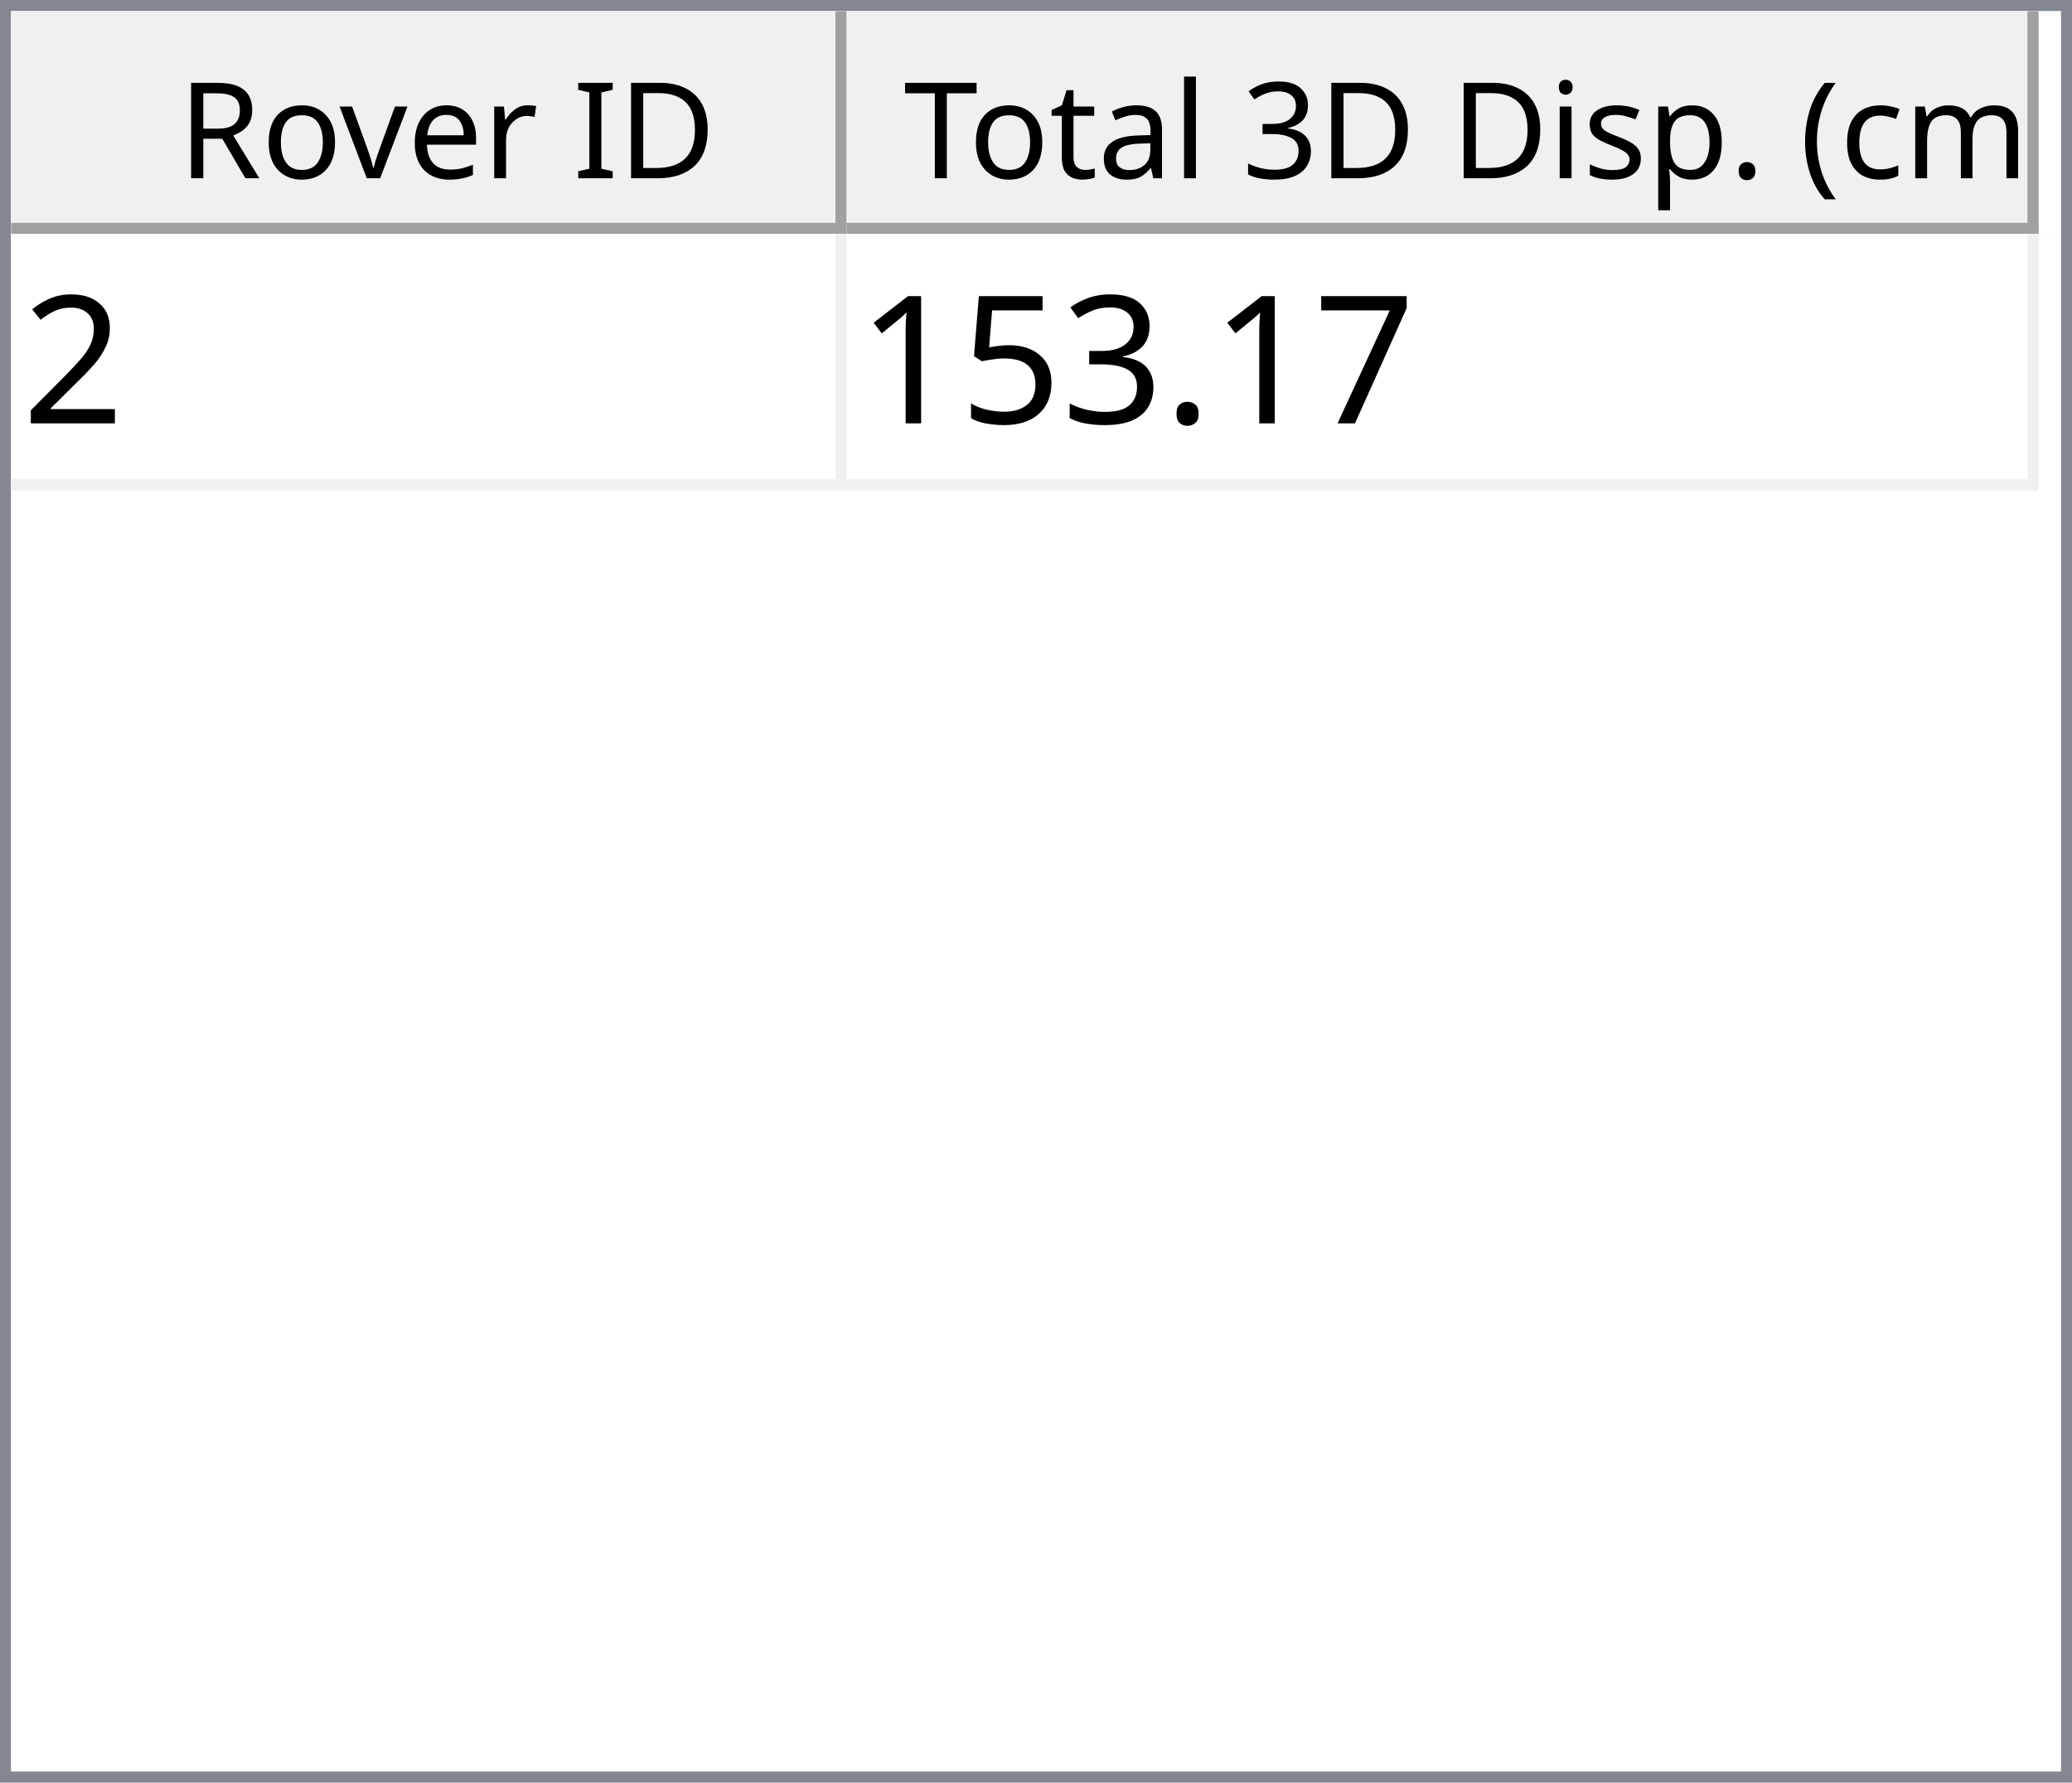
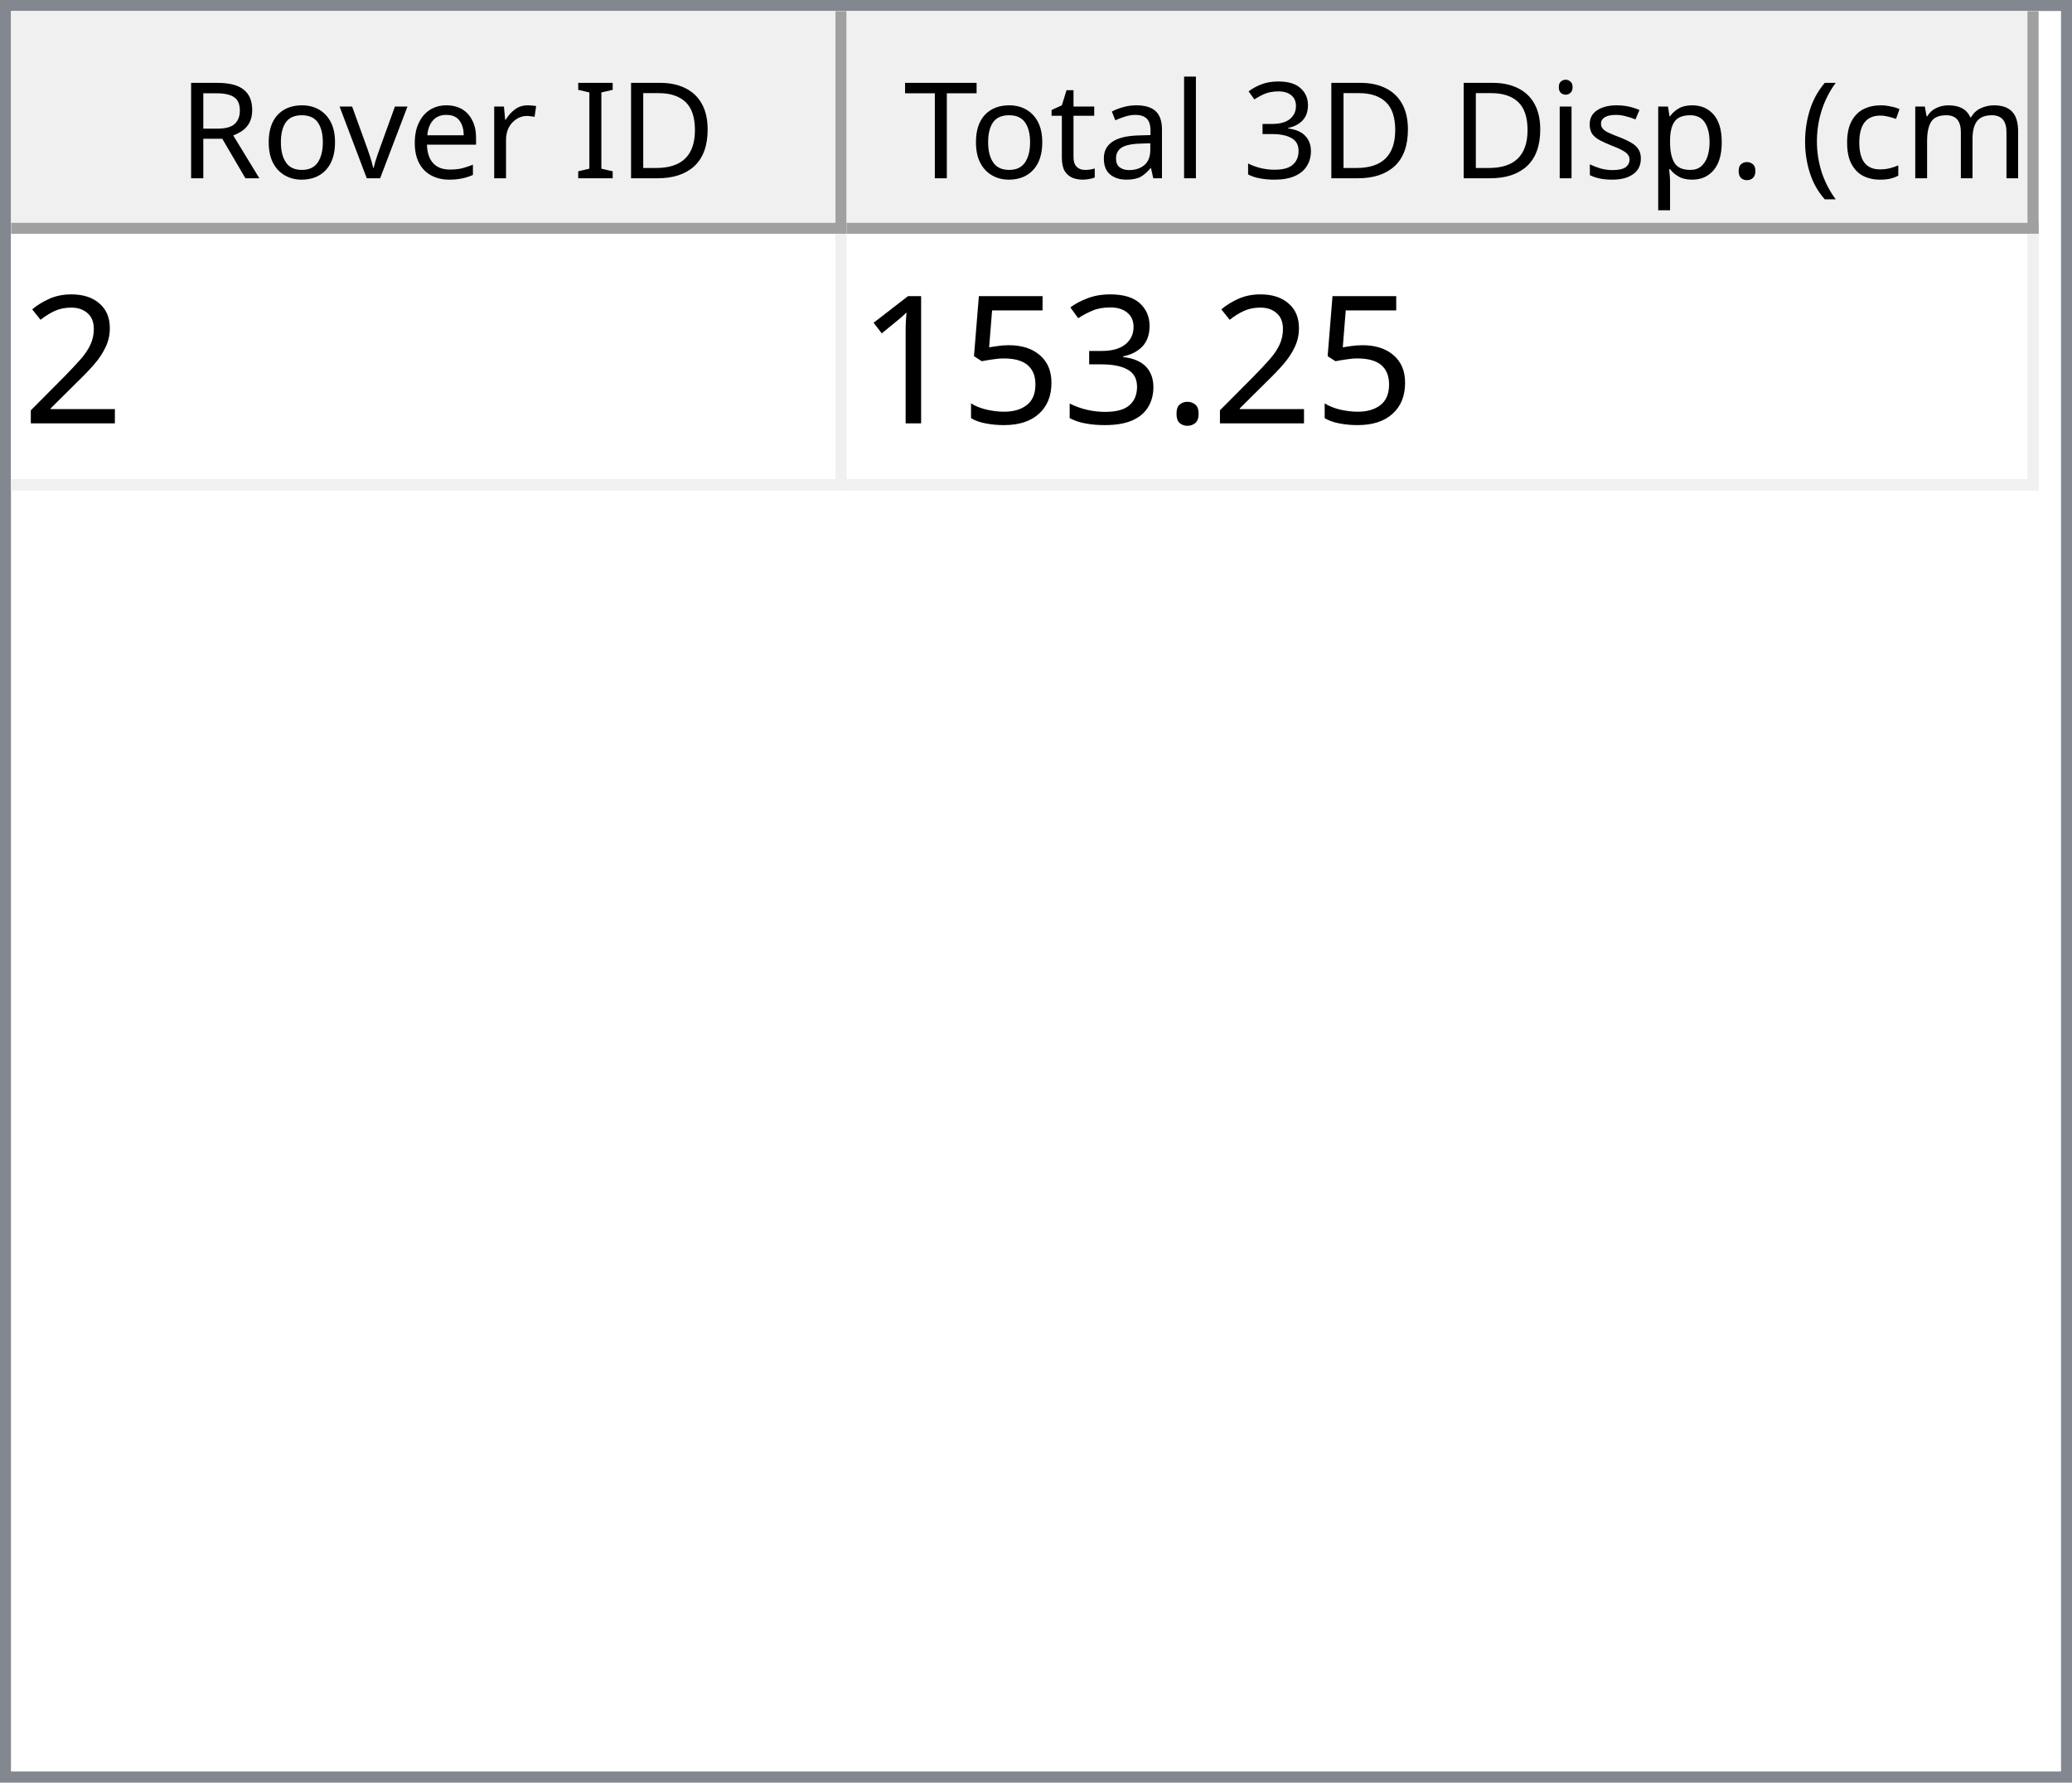
<svg xmlns="http://www.w3.org/2000/svg" style="fill-opacity:1; color-rendering:auto; color-interpolation:auto; text-rendering:auto; stroke:black; stroke-linecap:square; stroke-miterlimit:10; shape-rendering:auto; stroke-opacity:1; fill:black; stroke-dasharray:none; font-weight:normal; stroke-width:1; font-family:'Dialog'; font-style:normal; stroke-linejoin:miter; font-size:12px; stroke-dashoffset:0; image-rendering:auto;" width="186" height="160">
  <defs id="genericDefs" />
  <g>
    <defs id="defs1">
      <clipPath clipPathUnits="userSpaceOnUse" id="clipPath1">
        <path d="M0 0 L186 0 L186 160 L0 160 L0 0 Z" />
      </clipPath>
      <clipPath clipPathUnits="userSpaceOnUse" id="clipPath2">
        <path d="M0 0 L0 160 L186 160 L186 0 Z" />
      </clipPath>
      <clipPath clipPathUnits="userSpaceOnUse" id="clipPath3">
        <path d="M0 0 L0 20 L184 20 L184 0 Z" />
      </clipPath>
      <clipPath clipPathUnits="userSpaceOnUse" id="clipPath4">
        <path d="M0 0 L0 20 L75 20 L75 0 Z" />
      </clipPath>
      <clipPath clipPathUnits="userSpaceOnUse" id="clipPath5">
        <path d="M1 1 L1 19 L74 19 L74 1 Z" />
      </clipPath>
      <clipPath clipPathUnits="userSpaceOnUse" id="clipPath6">
        <path d="M0 0 L0 18 L73 18 L73 0 Z" />
      </clipPath>
      <clipPath clipPathUnits="userSpaceOnUse" id="clipPath7">
        <path d="M-0.5 -0.5 L-0.5 19.5 L74.5 19.5 L74.5 -0.5 Z" />
      </clipPath>
      <clipPath clipPathUnits="userSpaceOnUse" id="clipPath8">
        <path d="M0 0 L0 20 L107 20 L107 0 Z" />
      </clipPath>
      <clipPath clipPathUnits="userSpaceOnUse" id="clipPath9">
        <path d="M1 1 L1 19 L106 19 L106 1 Z" />
      </clipPath>
      <clipPath clipPathUnits="userSpaceOnUse" id="clipPath10">
        <path d="M0 0 L0 18 L105 18 L105 0 Z" />
      </clipPath>
      <clipPath clipPathUnits="userSpaceOnUse" id="clipPath11">
        <path d="M-0.5 -0.5 L-0.5 19.5 L106.5 19.5 L106.5 -0.5 Z" />
      </clipPath>
      <clipPath clipPathUnits="userSpaceOnUse" id="clipPath12">
        <path d="M0 0 L0 138 L184 138 L184 0 Z" />
      </clipPath>
      <clipPath clipPathUnits="userSpaceOnUse" id="clipPath13">
        <path d="M0 0 L0 23 L182 23 L182 0 Z" />
      </clipPath>
      <clipPath clipPathUnits="userSpaceOnUse" id="clipPath14">
        <path d="M-0.5 -0.5 L-0.5 22.5 L181.5 22.5 L181.5 -0.5 Z" />
      </clipPath>
      <clipPath clipPathUnits="userSpaceOnUse" id="clipPath15">
        <path d="M0 0 L0 22 L74 22 L74 0 Z" />
      </clipPath>
      <clipPath clipPathUnits="userSpaceOnUse" id="clipPath16">
        <path d="M0 0 L0 22 L106 22 L106 0 Z" />
      </clipPath>
      <font horiz-adv-x="64.551" id="font1">
        <font-face ascent="107.91" descent="25.098" units-per-em="100" style="font-style:normal; font-family:Segoe UI; font-weight:normal;" />
        <missing-glyph horiz-adv-x="64.551" d="M8.109 0 L8.109 68.266 L56.453 68.266 L56.453 0 L8.109 0 ZM15.328 7.234 L49.219 7.234 L49.219 61.031 L15.328 61.031 L15.328 7.234 Z" />
        <glyph unicode="D" horiz-adv-x="70.117" d="M9.188 0 L9.188 70.016 L28.516 70.016 Q65.531 70.016 65.531 35.891 Q65.531 19.672 55.25 9.836 Q44.969 0 27.734 0 L9.188 0 ZM17.391 62.594 L17.391 7.422 L27.828 7.422 Q41.609 7.422 49.273 14.797 Q56.938 22.172 56.938 35.688 Q56.938 62.594 28.328 62.594 L17.391 62.594 Z" />
        <glyph unicode="I" horiz-adv-x="26.611" d="M17.391 0 L9.188 0 L9.188 70.016 L17.391 70.016 L17.391 0 Z" />
        <glyph unicode=" " horiz-adv-x="27.393" d="" />
        <glyph unicode="r" horiz-adv-x="34.766" d="M34.188 41.891 Q32.078 43.5 28.125 43.5 Q23 43.5 19.555 38.672 Q16.109 33.844 16.109 25.484 L16.109 0 L8.109 0 L8.109 50 L16.109 50 L16.109 39.703 L16.312 39.703 Q18.016 44.969 21.531 47.922 Q25.047 50.875 29.391 50.875 Q32.516 50.875 34.188 50.203 L34.188 41.891 Z" />
        <glyph unicode="e" horiz-adv-x="52.295" d="M48.297 23 L12.984 23 Q13.188 14.656 17.484 10.109 Q21.781 5.562 29.297 5.562 Q37.75 5.562 44.828 11.141 L44.828 3.609 Q38.234 -1.172 27.391 -1.172 Q16.797 -1.172 10.742 5.641 Q4.688 12.453 4.688 24.812 Q4.688 36.469 11.305 43.82 Q17.922 51.172 27.734 51.172 Q37.547 51.172 42.922 44.828 Q48.297 38.484 48.297 27.203 L48.297 23 ZM40.094 29.781 Q40.047 36.719 36.75 40.578 Q33.453 44.438 27.594 44.438 Q21.922 44.438 17.969 40.383 Q14.016 36.328 13.094 29.781 L40.094 29.781 Z" />
        <glyph unicode="v" horiz-adv-x="47.9" d="M47.406 50 L27.484 0 L19.625 0 L0.688 50 L9.469 50 L22.172 13.672 Q23.578 9.672 23.922 6.688 L24.125 6.688 Q24.609 10.453 25.688 13.484 L38.969 50 L47.406 50 Z" />
        <glyph unicode="o" horiz-adv-x="58.594" d="M29 -1.172 Q17.922 -1.172 11.305 5.836 Q4.688 12.844 4.688 24.422 Q4.688 37.016 11.57 44.094 Q18.453 51.172 30.172 51.172 Q41.359 51.172 47.633 44.289 Q53.906 37.406 53.906 25.203 Q53.906 13.234 47.141 6.031 Q40.375 -1.172 29 -1.172 ZM29.594 44.438 Q21.875 44.438 17.383 39.188 Q12.891 33.938 12.891 24.703 Q12.891 15.828 17.43 10.695 Q21.969 5.562 29.594 5.562 Q37.359 5.562 41.531 10.594 Q45.703 15.625 45.703 24.906 Q45.703 34.281 41.531 39.359 Q37.359 44.438 29.594 44.438 Z" />
        <glyph unicode="R" horiz-adv-x="59.814" d="M59.375 0 L49.609 0 L37.891 19.625 Q36.281 22.359 34.766 24.289 Q33.25 26.219 31.664 27.438 Q30.078 28.656 28.25 29.219 Q26.422 29.781 24.125 29.781 L17.391 29.781 L17.391 0 L9.188 0 L9.188 70.016 L30.078 70.016 Q34.672 70.016 38.555 68.867 Q42.438 67.719 45.289 65.375 Q48.141 63.031 49.758 59.547 Q51.375 56.062 51.375 51.375 Q51.375 47.703 50.273 44.656 Q49.172 41.609 47.148 39.211 Q45.125 36.812 42.266 35.133 Q39.406 33.453 35.844 32.516 L35.844 32.328 Q37.594 31.547 38.891 30.547 Q40.188 29.547 41.359 28.18 Q42.531 26.812 43.68 25.078 Q44.828 23.344 46.234 21.047 L59.375 0 ZM17.391 62.594 L17.391 37.203 L28.516 37.203 Q31.594 37.203 34.203 38.133 Q36.812 39.062 38.719 40.797 Q40.625 42.531 41.703 45.047 Q42.781 47.562 42.781 50.688 Q42.781 56.297 39.141 59.445 Q35.5 62.594 28.609 62.594 L17.391 62.594 Z" />
        <glyph unicode=")" horiz-adv-x="30.176" d="M8.297 -15.922 L1.172 -15.922 Q16.406 2.344 16.406 26.812 Q16.406 51.469 1.078 70.016 L8.297 70.016 Q23.531 52.156 23.531 26.703 Q23.531 1.375 8.297 -15.922 Z" />
        <glyph unicode="m" horiz-adv-x="86.133" d="M79.109 0 L71.094 0 L71.094 28.719 Q71.094 37.016 68.531 40.727 Q65.969 44.438 59.906 44.438 Q54.781 44.438 51.195 39.75 Q47.609 35.062 47.609 28.516 L47.609 0 L39.594 0 L39.594 29.688 Q39.594 44.438 28.219 44.438 Q22.953 44.438 19.531 40.016 Q16.109 35.594 16.109 28.516 L16.109 0 L8.109 0 L8.109 50 L16.109 50 L16.109 42.094 L16.312 42.094 Q21.625 51.172 31.844 51.172 Q36.969 51.172 40.773 48.312 Q44.578 45.453 46 40.828 Q51.562 51.172 62.594 51.172 Q79.109 51.172 79.109 30.812 L79.109 0 Z" />
        <glyph unicode="c" horiz-adv-x="46.191" d="M42.188 2.297 Q36.422 -1.172 28.516 -1.172 Q17.828 -1.172 11.258 5.789 Q4.688 12.75 4.688 23.828 Q4.688 36.188 11.766 43.68 Q18.844 51.172 30.672 51.172 Q37.25 51.172 42.281 48.734 L42.281 40.531 Q36.719 44.438 30.375 44.438 Q22.703 44.438 17.797 38.945 Q12.891 33.453 12.891 24.516 Q12.891 15.719 17.508 10.641 Q22.125 5.562 29.891 5.562 Q36.422 5.562 42.188 9.906 L42.188 2.297 Z" />
        <glyph unicode="(" horiz-adv-x="30.176" d="M29.109 -15.922 L21.969 -15.922 Q6.844 1.375 6.844 26.703 Q6.844 52.156 21.969 70.016 L29.203 70.016 Q13.875 51.469 13.875 26.812 Q13.875 2.344 29.109 -15.922 Z" />
        <glyph unicode="." horiz-adv-x="21.68" d="M10.891 -1.078 Q8.641 -1.078 7.055 0.539 Q5.469 2.156 5.469 4.391 Q5.469 6.641 7.055 8.273 Q8.641 9.906 10.891 9.906 Q13.188 9.906 14.797 8.273 Q16.406 6.641 16.406 4.391 Q16.406 2.156 14.797 0.539 Q13.188 -1.078 10.891 -1.078 Z" />
        <glyph unicode="p" horiz-adv-x="58.789" d="M16.312 7.234 L16.109 7.234 L16.109 -23 L8.109 -23 L8.109 50 L16.109 50 L16.109 41.219 L16.312 41.219 Q22.219 51.172 33.594 51.172 Q43.266 51.172 48.688 44.461 Q54.109 37.75 54.109 26.469 Q54.109 13.922 48 6.375 Q41.891 -1.172 31.297 -1.172 Q21.578 -1.172 16.312 7.234 ZM16.109 27.391 L16.109 20.406 Q16.109 14.203 20.141 9.883 Q24.172 5.562 30.375 5.562 Q37.641 5.562 41.773 11.133 Q45.906 16.703 45.906 26.609 Q45.906 34.969 42.047 39.703 Q38.188 44.438 31.594 44.438 Q24.609 44.438 20.359 39.578 Q16.109 34.719 16.109 27.391 Z" />
        <glyph unicode="s" horiz-adv-x="42.432" d="M5.078 1.812 L5.078 10.406 Q11.625 5.562 19.484 5.562 Q30.031 5.562 30.031 12.594 Q30.031 14.594 29.125 15.992 Q28.219 17.391 26.68 18.461 Q25.141 19.531 23.07 20.383 Q21 21.234 18.609 22.172 Q15.281 23.484 12.766 24.828 Q10.25 26.172 8.57 27.859 Q6.891 29.547 6.031 31.695 Q5.172 33.844 5.172 36.719 Q5.172 40.234 6.789 42.945 Q8.406 45.656 11.086 47.484 Q13.766 49.312 17.211 50.242 Q20.656 51.172 24.312 51.172 Q30.812 51.172 35.938 48.922 L35.938 40.828 Q30.422 44.438 23.25 44.438 Q21 44.438 19.195 43.922 Q17.391 43.406 16.094 42.477 Q14.797 41.547 14.086 40.258 Q13.375 38.969 13.375 37.406 Q13.375 35.453 14.086 34.133 Q14.797 32.812 16.164 31.789 Q17.531 30.766 19.484 29.938 Q21.438 29.109 23.922 28.125 Q27.25 26.859 29.883 25.516 Q32.516 24.172 34.375 22.484 Q36.234 20.797 37.234 18.602 Q38.234 16.406 38.234 13.375 Q38.234 9.672 36.602 6.938 Q34.969 4.203 32.234 2.398 Q29.5 0.594 25.93 -0.289 Q22.359 -1.172 18.453 -1.172 Q10.75 -1.172 5.078 1.812 Z" />
        <glyph unicode="i" horiz-adv-x="24.219" d="M12.203 62.703 Q10.062 62.703 8.547 64.164 Q7.031 65.625 7.031 67.875 Q7.031 70.125 8.547 71.609 Q10.062 73.094 12.203 73.094 Q14.406 73.094 15.945 71.609 Q17.484 70.125 17.484 67.875 Q17.484 65.719 15.945 64.211 Q14.406 62.703 12.203 62.703 ZM16.109 0 L8.109 0 L8.109 50 L16.109 50 L16.109 0 Z" />
        <glyph unicode="3" horiz-adv-x="53.906" d="M46.531 19.828 Q46.531 15.094 44.75 11.211 Q42.969 7.328 39.719 4.57 Q36.469 1.812 31.93 0.297 Q27.391 -1.219 21.922 -1.219 Q11.922 -1.219 6 2.594 L6 11.188 Q13.094 5.609 22.219 5.609 Q25.875 5.609 28.828 6.539 Q31.781 7.469 33.906 9.227 Q36.031 10.984 37.18 13.477 Q38.328 15.969 38.328 19.094 Q38.328 32.812 18.797 32.812 L12.984 32.812 L12.984 39.594 L18.5 39.594 Q35.797 39.594 35.797 52.484 Q35.797 64.406 22.609 64.406 Q15.188 64.406 8.688 59.422 L8.688 67.188 Q15.375 71.188 24.609 71.188 Q29 71.188 32.57 69.969 Q36.141 68.75 38.68 66.555 Q41.219 64.359 42.609 61.281 Q44 58.203 44 54.5 Q44 40.672 30.031 36.719 L30.031 36.531 Q33.594 36.141 36.625 34.797 Q39.656 33.453 41.852 31.305 Q44.047 29.156 45.289 26.25 Q46.531 23.344 46.531 19.828 Z" />
        <glyph unicode="l" horiz-adv-x="24.219" d="M16.109 0 L8.109 0 L8.109 74.031 L16.109 74.031 L16.109 0 Z" />
        <glyph unicode="a" horiz-adv-x="50.879" d="M43.891 0 L35.891 0 L35.891 7.812 L35.688 7.812 Q30.469 -1.172 20.312 -1.172 Q12.844 -1.172 8.617 2.781 Q4.391 6.734 4.391 13.281 Q4.391 27.297 20.906 29.594 L35.891 31.688 Q35.891 44.438 25.594 44.438 Q16.547 44.438 9.281 38.281 L9.281 46.484 Q16.656 51.172 26.266 51.172 Q43.891 51.172 43.891 32.516 L43.891 0 ZM35.891 25.297 L23.828 23.641 Q18.266 22.859 15.43 20.875 Q12.594 18.891 12.594 13.875 Q12.594 10.203 15.211 7.883 Q17.828 5.562 22.172 5.562 Q28.125 5.562 32.008 9.742 Q35.891 13.922 35.891 20.312 L35.891 25.297 Z" />
        <glyph unicode="t" horiz-adv-x="33.887" d="M31.297 0.484 Q28.469 -1.078 23.828 -1.078 Q10.688 -1.078 10.688 13.578 L10.688 43.172 L2.094 43.172 L2.094 50 L10.688 50 L10.688 62.203 L18.703 64.797 L18.703 50 L31.297 50 L31.297 43.172 L18.703 43.172 L18.703 14.984 Q18.703 9.969 20.414 7.82 Q22.125 5.672 26.078 5.672 Q29.109 5.672 31.297 7.328 L31.297 0.484 Z" />
        <glyph unicode="T" horiz-adv-x="52.393" d="M50.594 62.594 L30.375 62.594 L30.375 0 L22.172 0 L22.172 62.594 L2 62.594 L2 70.016 L50.594 70.016 L50.594 62.594 Z" />
      </font>
      <font horiz-adv-x="75.0" id="font2">
        <font-face ascent="100.537" descent="21.973" units-per-em="100" style="font-style:normal; font-family:sans-serif; font-weight:normal;" />
        <missing-glyph horiz-adv-x="75.0" d="M12.5 0 L12.5 62.5 L62.5 62.5 L62.5 0 L12.5 0 ZM14.062 1.562 L60.938 1.562 L60.938 60.938 L14.062 60.938 L14.062 1.562 Z" />
        <glyph unicode="2" horiz-adv-x="55.615" d="M50.344 8.453 L50.344 0 L3.031 0 Q2.938 3.172 4.047 6.109 Q5.859 10.938 9.836 15.625 Q13.812 20.312 21.344 26.469 Q33.016 36.031 37.117 41.625 Q41.219 47.219 41.219 52.203 Q41.219 57.422 37.477 61.008 Q33.734 64.594 27.734 64.594 Q21.391 64.594 17.578 60.789 Q13.766 56.984 13.719 50.25 L4.688 51.172 Q5.609 61.281 11.664 66.578 Q17.719 71.875 27.938 71.875 Q38.234 71.875 44.242 66.164 Q50.25 60.453 50.25 52 Q50.25 47.703 48.492 43.555 Q46.734 39.406 42.656 34.812 Q38.578 30.219 29.109 22.219 Q21.188 15.578 18.945 13.211 Q16.703 10.844 15.234 8.453 L50.344 8.453 Z" />
-         <glyph unicode="7" horiz-adv-x="55.615" d="M4.734 62.203 L4.734 70.656 L51.078 70.656 L51.078 63.812 Q44.234 56.547 37.523 44.484 Q30.812 32.422 27.156 19.672 Q24.516 10.688 23.781 0 L14.75 0 Q14.891 8.453 18.062 20.414 Q21.234 32.375 27.172 43.484 Q33.109 54.594 39.797 62.203 L4.734 62.203 Z" />
        <glyph unicode="." horiz-adv-x="27.783" d="M9.078 0 L9.078 10.016 L19.094 10.016 L19.094 0 L9.078 0 Z" />
        <glyph unicode="3" horiz-adv-x="55.615" d="M4.203 18.891 L12.984 20.062 Q14.5 12.594 18.141 9.297 Q21.781 6 27 6 Q33.203 6 37.477 10.297 Q41.75 14.594 41.75 20.953 Q41.75 27 37.797 30.93 Q33.844 34.859 27.734 34.859 Q25.25 34.859 21.531 33.891 L22.516 41.609 Q23.391 41.5 23.922 41.5 Q29.547 41.5 34.039 44.43 Q38.531 47.359 38.531 53.469 Q38.531 58.297 35.258 61.477 Q31.984 64.656 26.812 64.656 Q21.688 64.656 18.266 61.43 Q14.844 58.203 13.875 51.766 L5.078 53.328 Q6.688 62.156 12.398 67.016 Q18.109 71.875 26.609 71.875 Q32.469 71.875 37.398 69.359 Q42.328 66.844 44.945 62.5 Q47.562 58.156 47.562 53.266 Q47.562 48.641 45.07 44.828 Q42.578 41.016 37.703 38.766 Q44.047 37.312 47.562 32.695 Q51.078 28.078 51.078 21.141 Q51.078 11.766 44.242 5.25 Q37.406 -1.266 26.953 -1.266 Q17.531 -1.266 11.305 4.352 Q5.078 9.969 4.203 18.891 Z" />
        <glyph unicode="5" horiz-adv-x="55.615" d="M4.156 18.75 L13.375 19.531 Q14.406 12.797 18.141 9.398 Q21.875 6 27.156 6 Q33.5 6 37.891 10.789 Q42.281 15.578 42.281 23.484 Q42.281 31 38.062 35.352 Q33.844 39.703 27 39.703 Q22.75 39.703 19.336 37.773 Q15.922 35.844 13.969 32.766 L5.719 33.844 L12.641 70.609 L48.25 70.609 L48.25 62.203 L19.672 62.203 L15.828 42.969 Q22.266 47.469 29.344 47.469 Q38.719 47.469 45.164 40.969 Q51.609 34.469 51.609 24.266 Q51.609 14.547 45.953 7.469 Q39.062 -1.219 27.156 -1.219 Q17.391 -1.219 11.211 4.25 Q5.031 9.719 4.156 18.75 Z" />
        <glyph unicode="1" horiz-adv-x="55.615" d="M37.25 0 L28.469 0 L28.469 56 Q25.297 52.984 20.141 49.953 Q14.984 46.922 10.891 45.406 L10.891 53.906 Q18.266 57.375 23.781 62.305 Q29.297 67.234 31.594 71.875 L37.25 71.875 L37.25 0 Z" />
      </font>
    </defs>
    <g style="fill:white; stroke:white;">
      <rect x="0" y="0" width="186" style="clip-path:url(#clipPath1); stroke:none;" height="160" />
    </g>
    <g style="fill:white; text-rendering:optimizeSpeed; color-rendering:optimizeSpeed; image-rendering:optimizeSpeed; shape-rendering:crispEdges; stroke:white; color-interpolation:sRGB;">
      <rect x="0" width="186" height="160" y="0" style="stroke:none;" />
      <path style="stroke:none;" d="M0 160 L186 160 L186 0 L0 0 Z" />
    </g>
    <g style="fill:rgb(240,240,240); font-family:'Segoe UI'; stroke:rgb(240,240,240);">
      <rect x="0" y="0" width="186" style="clip-path:url(#clipPath2); stroke:none;" height="160" />
    </g>
    <g style="fill:rgb(130,135,144); font-family:'Segoe UI'; stroke:rgb(130,135,144);">
      <path d="M0 0 L186 0 L186 160 L0 160 L0 0 ZM1 1 L185 1 L185 159 L1 159 L1 1 Z" style="fill-rule:evenodd; clip-path:url(#clipPath2); stroke:none;" />
    </g>
    <g style="fill:white; font-family:'Segoe UI'; stroke:white;" transform="translate(1,1)">
      <rect x="0" y="0" width="184" style="clip-path:url(#clipPath3); stroke:none;" height="20" />
    </g>
    <g style="fill:rgb(240,240,240); font-family:'Segoe UI'; stroke:rgb(240,240,240);" transform="translate(1,1)">
      <rect x="0" y="0" width="75" style="clip-path:url(#clipPath4); stroke:none;" height="20" />
    </g>
    <g style="font-family:'Segoe UI';" transform="translate(2,2)">
      <text x="14" xml:space="preserve" y="14" style="clip-path:url(#clipPath6); stroke:none;">Rover ID</text>
    </g>
    <g style="fill:rgb(160,160,160); font-family:'Segoe UI'; stroke:rgb(160,160,160); stroke-linejoin:bevel;" transform="translate(1.5,1.5)">
      <line x1="74" x2="74" y1="0" style="fill:none; clip-path:url(#clipPath7);" y2="19" />
    </g>
    <g style="fill:rgb(160,160,160); font-family:'Segoe UI'; stroke:rgb(160,160,160); stroke-linejoin:bevel;" transform="matrix(1,0,0,1,1,1) translate(0.5,0.5)">
      <line x1="0" x2="74" y1="19" style="fill:none; clip-path:url(#clipPath7);" y2="19" />
    </g>
    <g style="fill:rgb(240,240,240); font-family:'Segoe UI'; stroke:rgb(240,240,240);" transform="translate(76,1)">
      <rect x="0" y="0" width="107" style="clip-path:url(#clipPath8); stroke:none;" height="20" />
    </g>
    <g style="font-family:'Segoe UI';" transform="translate(77,2)">
      <text x="1" xml:space="preserve" y="14" style="clip-path:url(#clipPath10); stroke:none;"> Total 3D Disp. (cm)</text>
    </g>
    <g style="fill:rgb(160,160,160); font-family:'Segoe UI'; stroke:rgb(160,160,160); stroke-linejoin:bevel;" transform="translate(76.5,1.5)">
      <line x1="106" x2="106" y1="0" style="fill:none; clip-path:url(#clipPath11);" y2="19" />
    </g>
    <g style="fill:rgb(160,160,160); font-family:'Segoe UI'; stroke:rgb(160,160,160); stroke-linejoin:bevel;" transform="matrix(1,0,0,1,76,1) translate(0.5,0.5)">
      <line x1="0" x2="106" y1="19" style="fill:none; clip-path:url(#clipPath11);" y2="19" />
    </g>
    <g style="fill:white; font-family:'Segoe UI'; stroke:white;" transform="translate(1,21)">
      <rect x="0" y="0" width="184" style="clip-path:url(#clipPath12); stroke:none;" height="138" />
    </g>
    <g style="fill:rgb(240,240,240); font-size:16px; font-family:sans-serif; stroke:rgb(240,240,240);" transform="translate(1,21)">
      <rect x="0" y="0" width="182" style="clip-path:url(#clipPath13); stroke:none;" height="23" />
      <line transform="translate(0.5,0.5)" x1="0" x2="181" y1="22" style="clip-path:url(#clipPath14); fill:none; stroke-linejoin:bevel;" y2="22" />
    </g>
    <g transform="matrix(1,0,0,1,1,21) translate(0.5,0.5)" style="fill:rgb(240,240,240); font-size:16px; font-family:sans-serif; stroke:rgb(240,240,240); stroke-linejoin:bevel;">
      <line x1="74" x2="74" y1="0" style="fill:none; clip-path:url(#clipPath14);" y2="22" />
    </g>
    <g transform="matrix(1,0,0,1,1,21) translate(0.5,0.5)" style="fill:rgb(240,240,240); font-size:16px; font-family:sans-serif; stroke:rgb(240,240,240); stroke-linejoin:bevel;">
      <line x1="181" x2="181" y1="0" style="fill:none; clip-path:url(#clipPath14);" y2="22" />
    </g>
    <g style="fill:white; font-size:16px; font-family:sans-serif; stroke:white;" transform="matrix(1,0,0,1,1,21)">
      <rect x="0" y="0" width="74" style="clip-path:url(#clipPath15); stroke:none;" height="22" />
      <text x="1" y="17" style="fill:black; clip-path:url(#clipPath15); stroke:none;" xml:space="preserve">2</text>
    </g>
    <g style="fill:white; font-size:16px; font-family:sans-serif; stroke:white;" transform="matrix(1,0,0,1,1,21) translate(75,0)">
      <rect x="0" y="0" width="106" style="clip-path:url(#clipPath16); stroke:none;" height="22" />
-       <text x="1" y="17" style="fill:black; clip-path:url(#clipPath16); stroke:none;" xml:space="preserve">153.17</text>
+       <text x="1" y="17" style="fill:black; clip-path:url(#clipPath16); stroke:none;" xml:space="preserve">153.25</text>
    </g>
  </g>
</svg>
